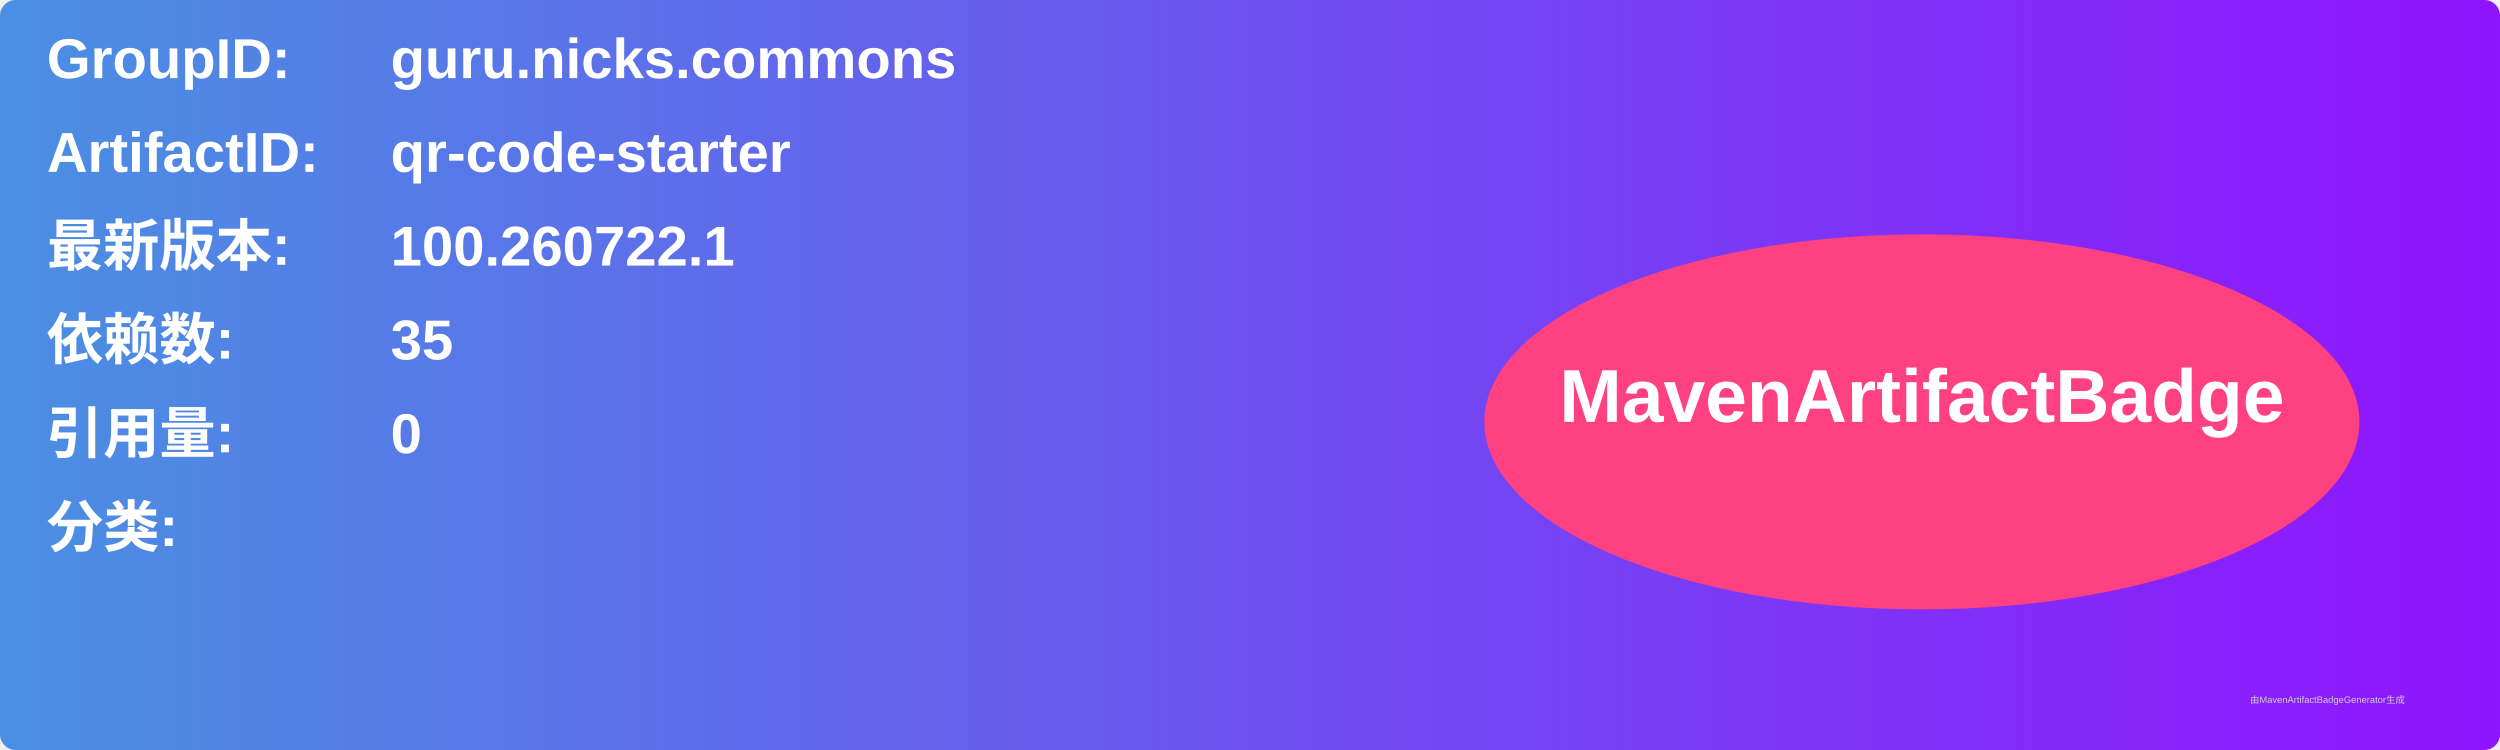
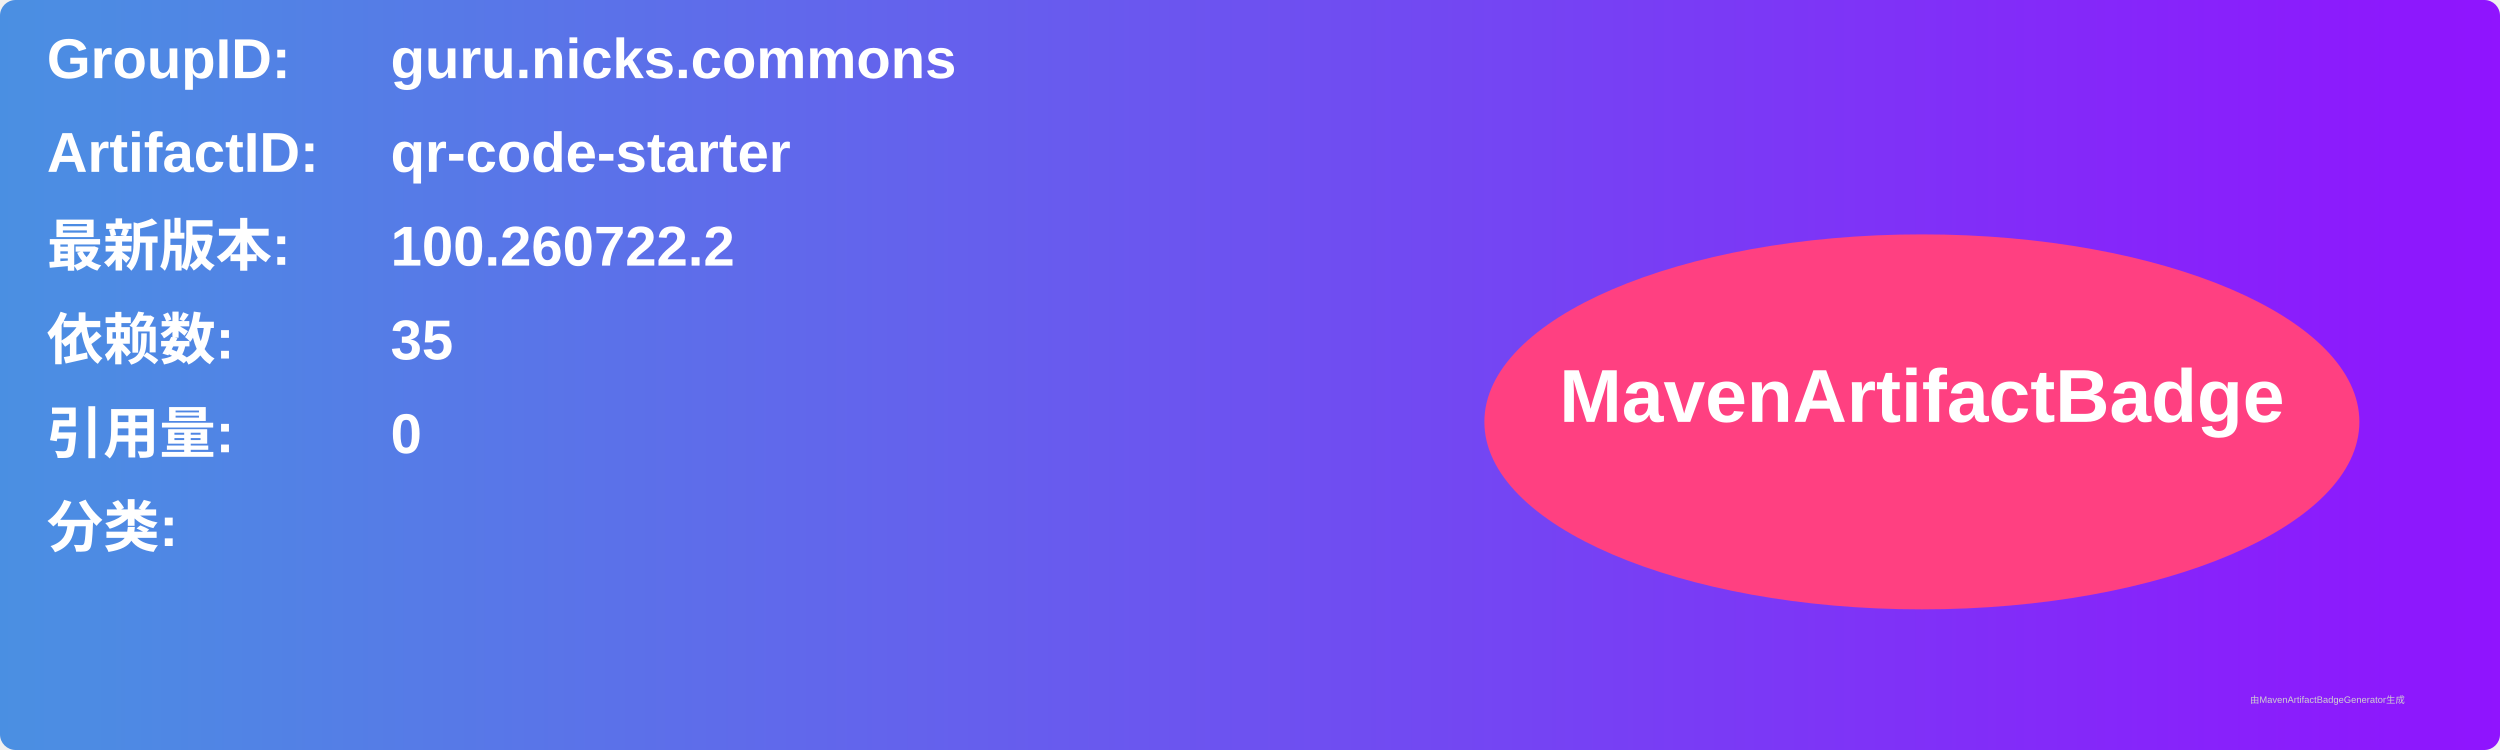
<svg xmlns="http://www.w3.org/2000/svg" width="800" height="240" viewBox="0 0 800 240">
  <linearGradient id="grad" x1="0%" y1="0%" x2="100%" y2="0%">
    <stop offset="0%" stop-color="#4a90e2" />
    <stop offset="100%" stop-color="#9013fe" />
  </linearGradient>
  <rect width="100%" height="100%" rx="5" ry="5" fill="url(#grad)" />
  <g transform="translate(15, 15)">
    <text x="0" y="10" font-family="Arial" font-size="18" fill="white" font-weight="bold" width="260">GroupID:</text>
    <text x="110" y="10" font-family="Arial" font-size="18" fill="white" font-weight="bold" width="460">guru.nicks.commons</text>
    <text x="0" y="40" font-family="Arial" font-size="18" fill="white" font-weight="bold" width="260">ArtifactID:</text>
    <text x="110" y="40" font-family="Arial" font-size="18" fill="white" font-weight="bold" width="460">qr-code-starter</text>
    <text x="0" y="70" font-family="Arial" font-size="18" fill="white" font-weight="bold">最新版本:</text>
    <text x="110" y="70" font-family="Arial" font-size="18" fill="white" font-weight="bold">
-       <tspan font-weight="bold">100.260722.1</tspan>
+       <tspan font-weight="bold">100.260722.2</tspan>
    </text>
    <text x="0" y="100" font-family="Arial" font-size="18" fill="white" font-weight="bold">依赖数: </text>
    <text x="110" y="100" font-family="Arial" font-size="18" fill="white">
      <tspan font-weight="bold">35</tspan>
    </text>
    <text x="0" y="130" font-family="Arial" font-size="18" fill="white" font-weight="bold">引用量: </text>
    <text x="110" y="130" font-family="Arial" font-size="18" fill="white">
      <tspan font-weight="bold">0</tspan>
    </text>
    <text x="0" y="160" font-family="Arial" font-size="18" fill="white" font-weight="bold">分类:</text>
    <text x="10" y="190" font-family="Arial" font-size="10" fill="white">
      <tspan font-weight="bold" />
    </text>
    <ellipse cx="600" cy="120" rx="140" ry="60" fill="#ff4081" />
    <text x="600" y="120" text-anchor="middle" font-family="Arial" font-size="24" fill="white" font-weight="bold">MavenArtifactBadge</text>
  </g>
  <text x="720" y="225" font-family="Arial" font-size="3" fill="#d0d0d0">由MavenArtifactBadgeGenerator生成</text>
</svg>
